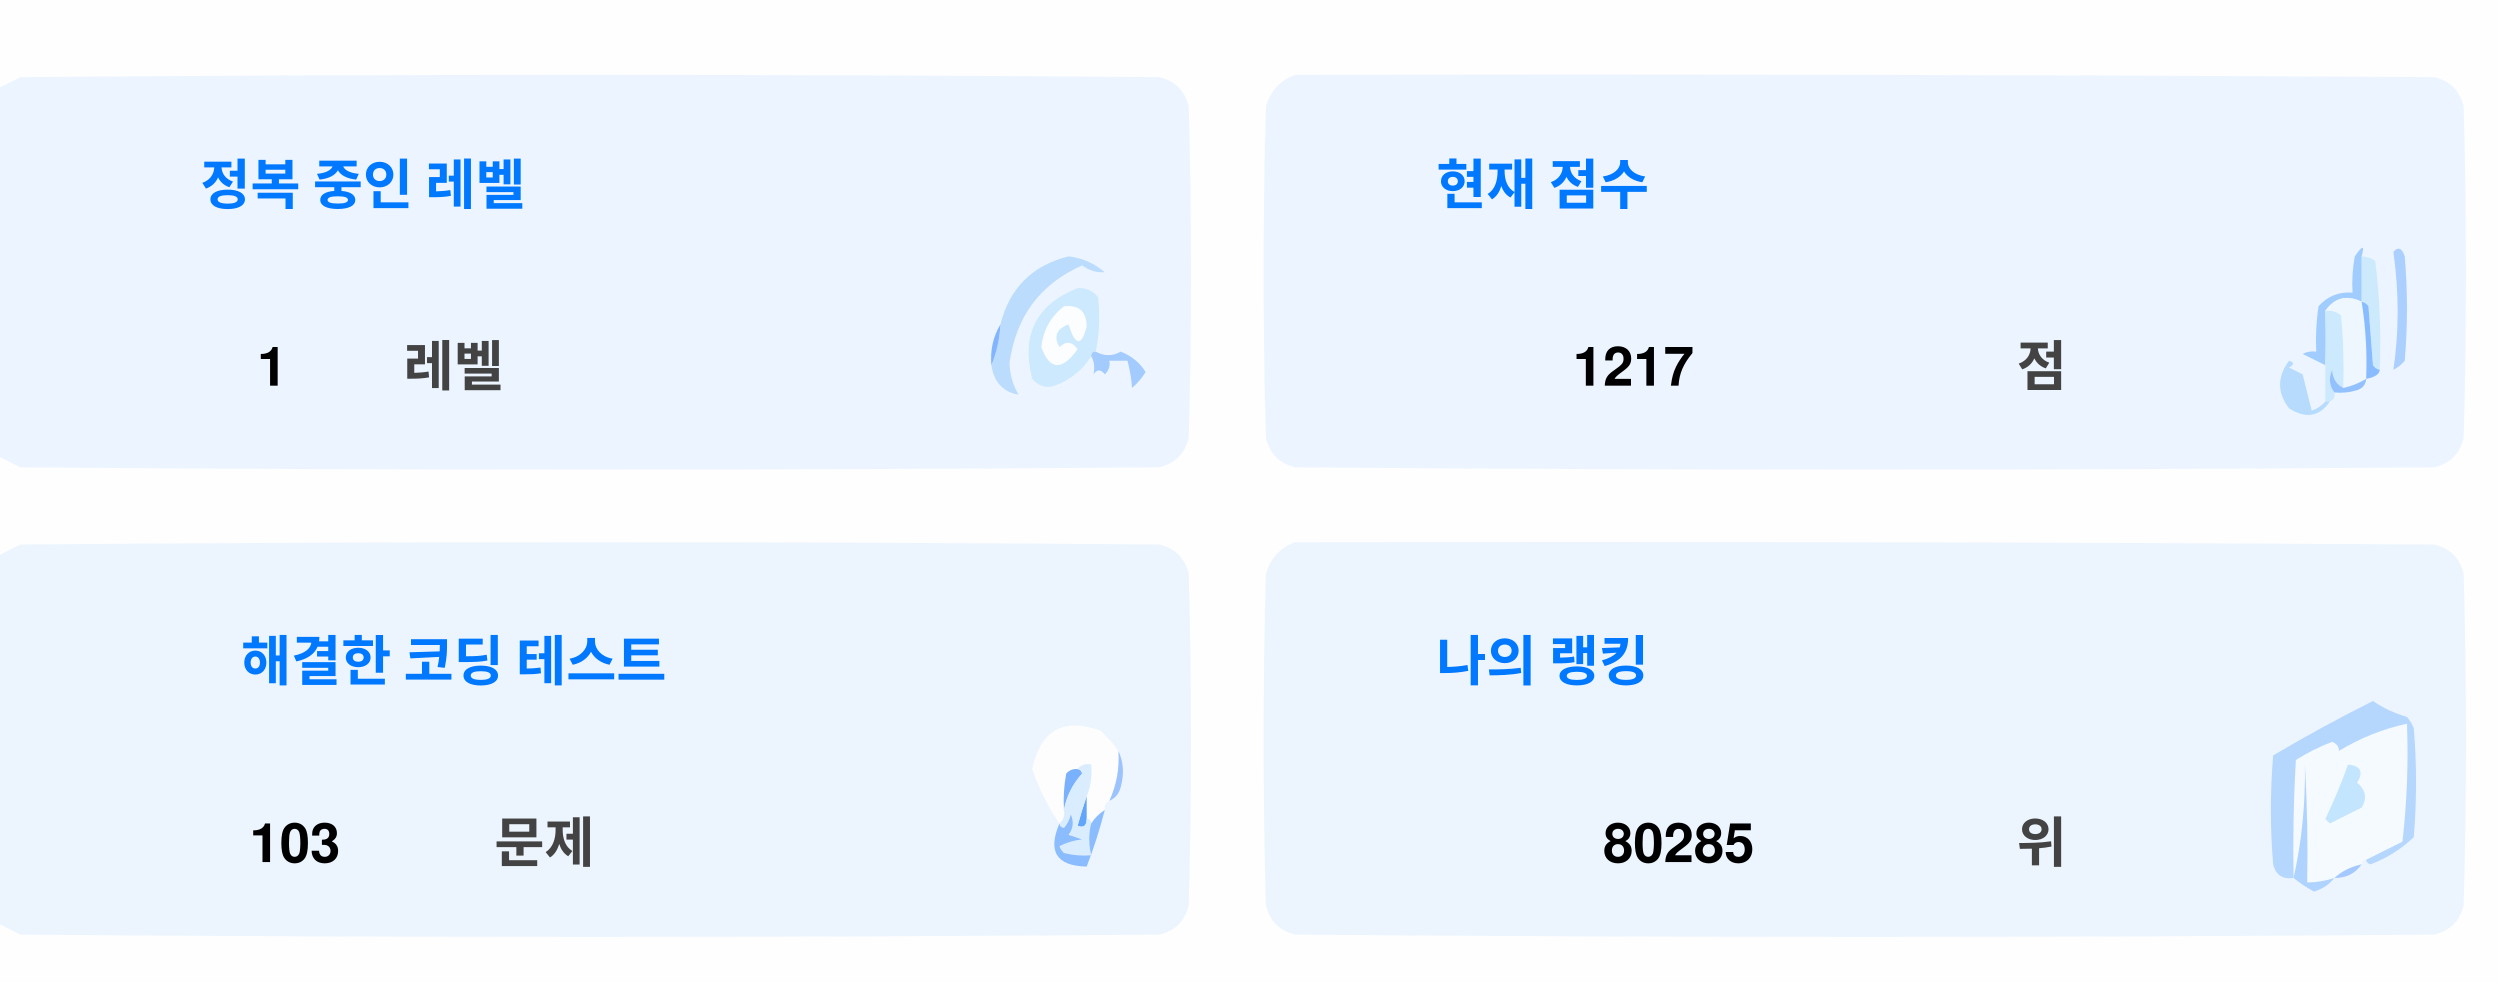
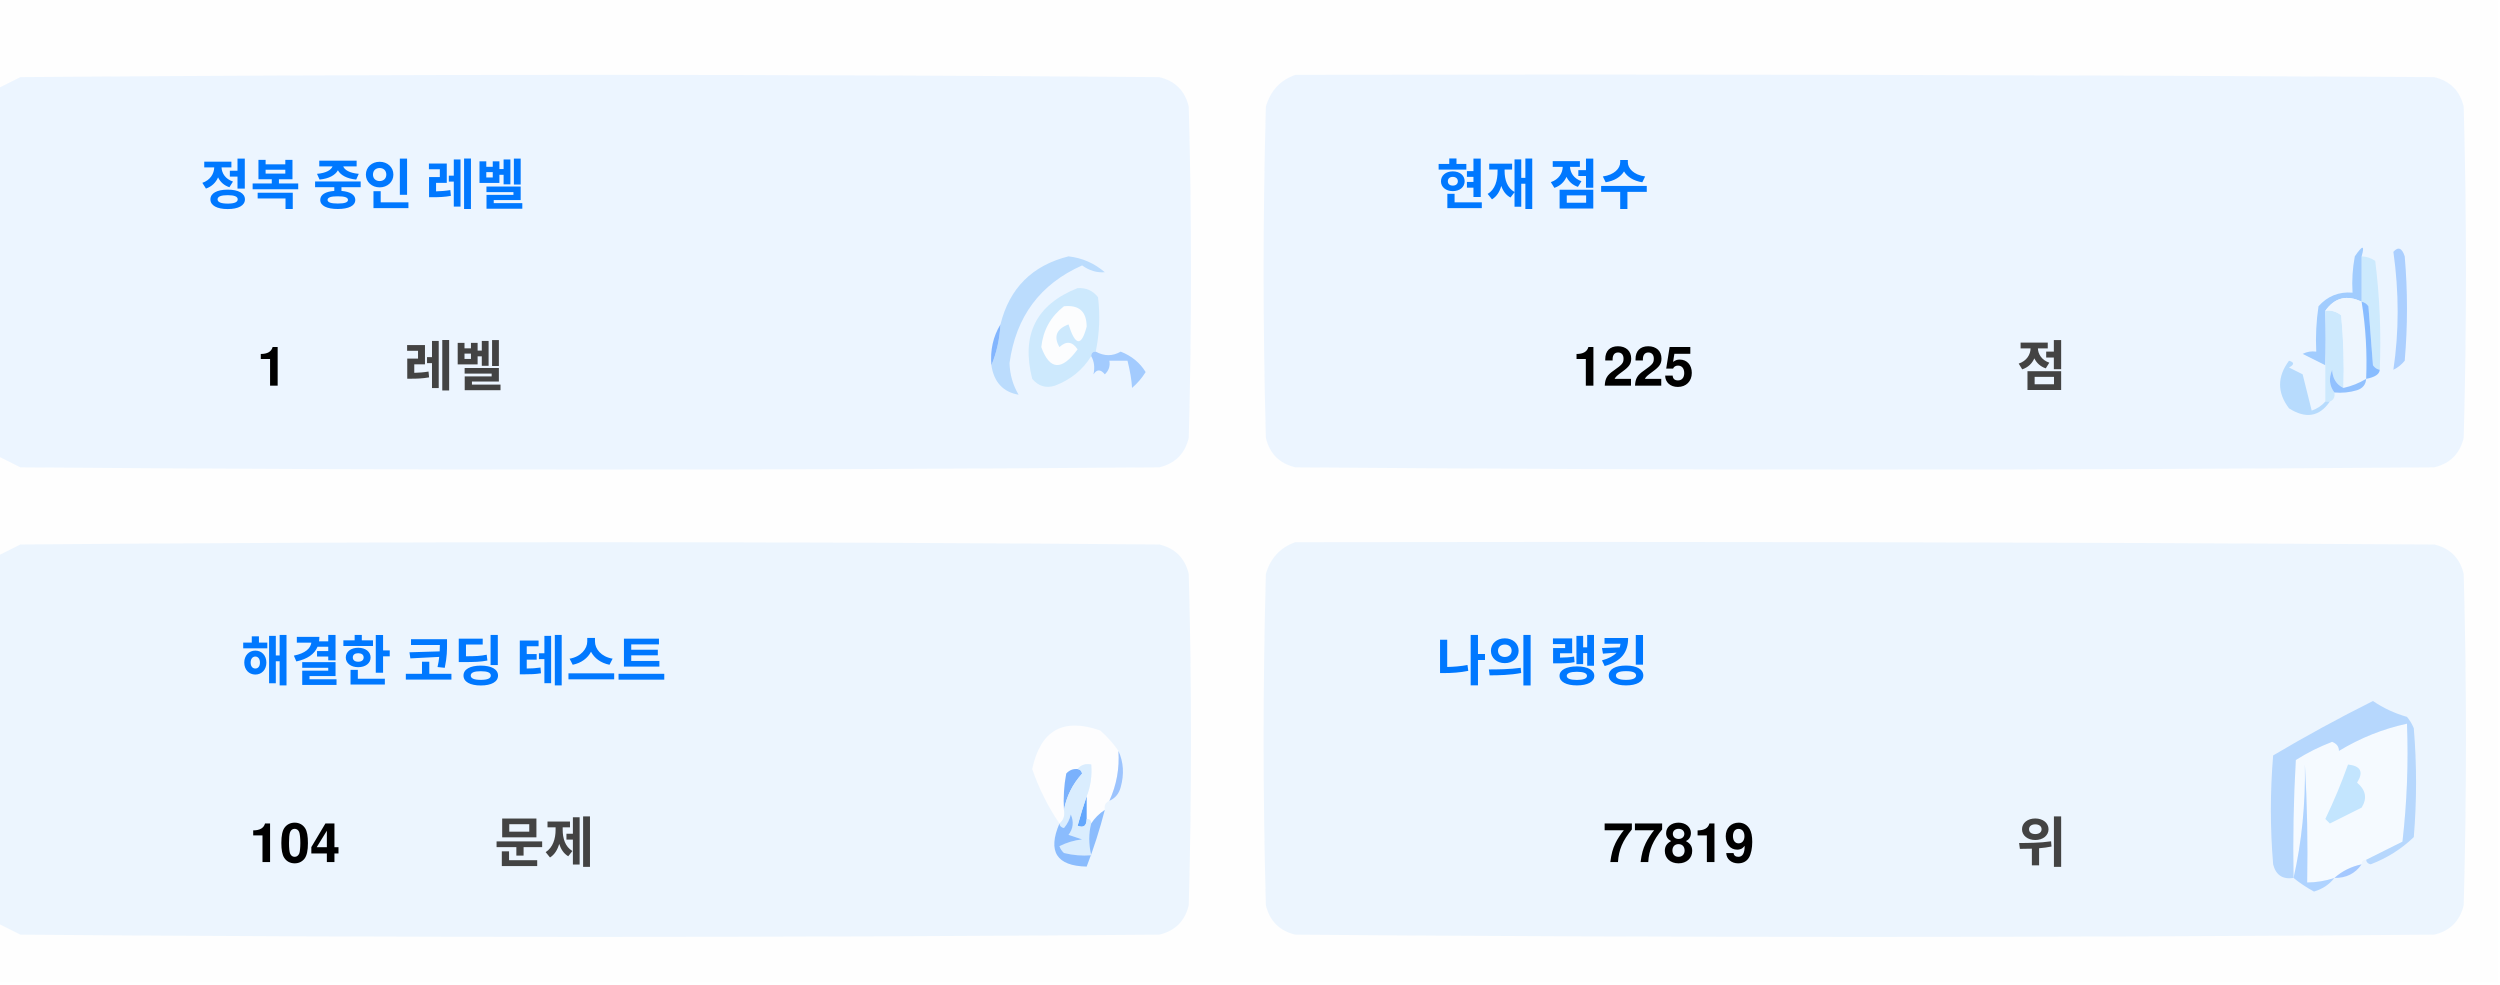
<svg xmlns="http://www.w3.org/2000/svg" version="1.1" width="551px" height="217px" style="shape-rendering:geometricPrecision; text-rendering:geometricPrecision; image-rendering:optimizeQuality; fill-rule:evenodd; clip-rule:evenodd">
  <style>.title {fill: #434343;font-size: 1rem;line-height: 1.5rem;font-weight: bold;font-family: -apple-system, BlinkMacSystemFont, Segoe UI, Helvetica, Arial, sans-serif, Apple Color Emoji, Segoe UI Emoji;}.desc {fill: #434343;font-size: 2.5rem;font-weight: bold;line-height: 1.5rem;font-family: -apple-system, BlinkMacSystemFont, Segoe UI, Helvetica, Arial, sans-serif, Apple Color Emoji, Segoe UI Emoji;}.desc-2 {fill: #434343;font-size: 1rem;font-weight: bold;line-height: 1.5rem;font-family: -apple-system, BlinkMacSystemFont, Segoe UI, Helvetica, Arial, sans-serif, Apple Color Emoji, Segoe UI Emoji;}.text, .desc {animation: twinkling 4s ease-in-out infinite;}@keyframes twinkling {40% { opacity: 1; }50% { opacity: 0.5; }60% { opacity: 1; }70% { opacity: 0.5; }80% { opacity: 1; }}</style>
  <g>
    <path style="opacity:1" fill="#fefefe" d="M -0.5,-0.5 C 183.167,-0.5 366.833,-0.5 550.5,-0.5C 550.5,71.833 550.5,144.167 550.5,216.5C 366.833,216.5 183.167,216.5 -0.5,216.5C -0.5,212.167 -0.5,207.833 -0.5,203.5C 1.14,204.32 2.807,205.153 4.5,206C 88.167,206.667 171.833,206.667 255.5,206C 259,205.167 261.167,203 262,199.5C 262.667,175.167 262.667,150.833 262,126.5C 261.167,123 259,120.833 255.5,120C 171.833,119.333 88.167,119.333 4.5,120C 2.807,120.847 1.14,121.68 -0.5,122.5C -0.5,115.167 -0.5,107.833 -0.5,100.5C 1.14,101.32 2.807,102.153 4.5,103C 88.167,103.667 171.833,103.667 255.5,103C 259,102.167 261.167,100 262,96.5C 262.667,72.167 262.667,47.833 262,23.5C 261.167,20 259,17.833 255.5,17C 171.833,16.333 88.167,16.333 4.5,17C 2.807,17.847 1.14,18.68 -0.5,19.5C -0.5,12.833 -0.5,6.167 -0.5,-0.5 Z" />
  </g>
  <g>
    <path style="opacity:1" fill="#ecf5ff" d="M -0.5,100.5 C -0.5,73.5 -0.5,46.5 -0.5,19.5C 1.14,18.68 2.807,17.847 4.5,17C 88.167,16.333 171.833,16.333 255.5,17C 259,17.833 261.167,20 262,23.5C 262.667,47.833 262.667,72.167 262,96.5C 261.167,100 259,102.167 255.5,103C 171.833,103.667 88.167,103.667 4.5,103C 2.807,102.153 1.14,101.32 -0.5,100.5 Z" />
  </g>
  <g>
    <path style="opacity:1" fill="#ecf5ff" d="M 285.5,16.5 C 369.167,16.333 452.834,16.5 536.5,17C 540,17.833 542.167,20 543,23.5C 543.667,47.833 543.667,72.167 543,96.5C 542.167,100 540,102.167 536.5,103C 452.833,103.667 369.167,103.667 285.5,103C 282,102.167 279.833,100 279,96.5C 278.333,72.167 278.333,47.833 279,23.5C 280.018,19.985 282.185,17.652 285.5,16.5 Z" />
  </g>
  <g>
    <path style="opacity:1" fill="#cdeafd" d="M 520.5,56.5 C 521.583,56.539 522.583,56.873 523.5,57.5C 524.498,65.472 524.831,73.472 524.5,81.5C 523.883,81.389 523.383,81.056 523,80.5C 522.667,76.167 522.333,71.833 522,67.5C 521.617,66.944 521.117,66.611 520.5,66.5C 520.5,63.167 520.5,59.833 520.5,56.5 Z" />
  </g>
  <g>
    <path style="opacity:1" fill="#abcfff" d="M 527.5,55.5 C 528.566,54.308 529.399,54.641 530,56.5C 530.667,64.167 530.667,71.833 530,79.5C 529.311,80.357 528.478,81.023 527.5,81.5C 528.758,73.08 528.758,64.414 527.5,55.5 Z" />
  </g>
  <g>
    <path style="opacity:1" fill="#bbdcfd" d="M 218.5,80.5 C 219.657,77.727 220.324,74.727 220.5,71.5C 222.49,63.51 227.49,58.51 235.5,56.5C 238.528,56.847 241.194,58.014 243.5,60C 241.744,60.141 240.078,59.641 238.5,58.5C 229.247,62.607 223.914,69.773 222.5,80C 222.565,82.526 223.232,84.859 224.5,87C 221.07,86.397 219.07,84.231 218.5,80.5 Z" />
  </g>
  <g>
    <path style="opacity:1" fill="#cde9fd" d="M 241.5,77.5 C 240.833,77.5 240.5,77.833 240.5,78.5C 238.628,81.529 235.961,83.695 232.5,85C 230.536,85.624 228.869,85.124 227.5,83.5C 225.021,73.791 228.354,67.124 237.5,63.5C 239.374,63.39 240.874,64.056 242,65.5C 242.497,69.524 242.331,73.524 241.5,77.5 Z" />
  </g>
  <g>
    <path style="opacity:1" fill="#fcfdfe" d="M 234.5,67.5 C 237.826,67.162 239.493,68.662 239.5,72C 238.334,76.434 237,76.267 235.5,71.5C 232.832,72.515 232.166,74.182 233.5,76.5C 235.017,75.089 236.351,75.256 237.5,77C 234.006,81.771 231.34,81.605 229.5,76.5C 229.904,72.771 231.571,69.771 234.5,67.5 Z" />
  </g>
  <g>
    <path style="opacity:1" fill="#a1ccfe" d="M 520.5,56.5 C 520.5,59.833 520.5,63.167 520.5,66.5C 517.238,64.922 514.572,65.589 512.5,68.5C 512.617,72.81 512.617,76.81 512.5,80.5C 510.86,79.68 509.193,78.847 507.5,78C 508.448,77.517 509.448,77.35 510.5,77.5C 510.335,74.15 510.502,70.817 511,67.5C 512.995,65.253 515.495,64.253 518.5,64.5C 518.336,61.813 518.503,59.146 519,56.5C 520.731,53.969 521.231,53.969 520.5,56.5 Z" />
  </g>
  <g>
    <path style="opacity:1" fill="#cde9fd" d="M 512.5,68.5 C 513.822,68.33 514.989,68.663 516,69.5C 516.499,74.823 516.666,80.156 516.5,85.5C 514.955,84.77 514.122,83.437 514,81.5C 513.22,83.387 513.387,85.054 514.5,86.5C 514.672,87.492 514.338,88.158 513.5,88.5C 513.167,88.5 512.833,88.5 512.5,88.5C 512.5,85.833 512.5,83.167 512.5,80.5C 512.617,76.81 512.617,72.81 512.5,68.5 Z" />
  </g>
  <g>
    <path style="opacity:1" fill="#eef6fe" d="M 520.5,66.5 C 521.407,72.106 521.74,77.773 521.5,83.5C 519.95,84.441 518.284,85.108 516.5,85.5C 516.666,80.156 516.499,74.823 516,69.5C 514.989,68.663 513.822,68.33 512.5,68.5C 514.572,65.589 517.238,64.922 520.5,66.5 Z" />
  </g>
  <g>
    <path style="opacity:1" fill="#88bcff" d="M 520.5,66.5 C 521.117,66.611 521.617,66.944 522,67.5C 522.333,71.833 522.667,76.167 523,80.5C 523.383,81.056 523.883,81.389 524.5,81.5C 524.445,82.469 523.445,83.136 521.5,83.5C 521.74,77.773 521.407,72.106 520.5,66.5 Z" />
  </g>
  <g>
    <path style="opacity:1" fill="#82b5fe" d="M 220.5,71.5 C 220.324,74.727 219.657,77.727 218.5,80.5C 218.215,77.171 218.882,74.171 220.5,71.5 Z" />
  </g>
  <g>
    <path style="opacity:1" fill="#a3cbfe" d="M 240.5,78.5 C 240.5,77.833 240.833,77.5 241.5,77.5C 243.391,78.536 245.224,78.536 247,77.5C 249.391,78.429 251.225,79.929 252.5,82C 251.681,83.319 250.681,84.486 249.5,85.5C 249.409,83.777 249.075,81.777 248.5,79.5C 247.167,79.5 245.833,79.5 244.5,79.5C 244.719,80.675 244.386,81.675 243.5,82.5C 242.575,81.359 241.741,81.359 241,82.5C 241.331,80.981 241.164,79.648 240.5,78.5 Z" />
  </g>
  <g>
    <path style="opacity:1" fill="#b7dbfd" d="M 512.5,88.5 C 512.833,88.5 513.167,88.5 513.5,88.5C 511.199,91.857 508.199,92.357 504.5,90C 501.872,86.535 501.872,83.035 504.5,79.5C 505.696,79.846 505.696,80.346 504.5,81C 505.5,81.5 506.5,82 507.5,82.5C 508.167,85.167 508.833,87.833 509.5,90.5C 510.739,90.058 511.739,89.391 512.5,88.5 Z" />
  </g>
  <g>
    <path style="opacity:1" fill="#92c1fe" d="M 516.5,85.5 C 518.284,85.108 519.95,84.441 521.5,83.5C 521.423,84.75 520.756,85.583 519.5,86C 517.866,86.493 516.199,86.66 514.5,86.5C 513.387,85.054 513.22,83.387 514,81.5C 514.122,83.437 514.955,84.77 516.5,85.5 Z" />
  </g>
  <g>
    <path style="opacity:1" fill="#ecf5fe" d="M -0.5,203.5 C -0.5,176.5 -0.5,149.5 -0.5,122.5C 1.14,121.68 2.807,120.847 4.5,120C 88.167,119.333 171.833,119.333 255.5,120C 259,120.833 261.167,123 262,126.5C 262.667,150.833 262.667,175.167 262,199.5C 261.167,203 259,205.167 255.5,206C 171.833,206.667 88.167,206.667 4.5,206C 2.807,205.153 1.14,204.32 -0.5,203.5 Z" />
  </g>
  <g>
    <path style="opacity:1" fill="#ecf5fe" d="M 285.5,119.5 C 369.167,119.333 452.834,119.5 536.5,120C 540,120.833 542.167,123 543,126.5C 543.667,150.833 543.667,175.167 543,199.5C 542.167,203 540,205.167 536.5,206C 452.833,206.667 369.167,206.667 285.5,206C 282,205.167 279.833,203 279,199.5C 278.333,175.167 278.333,150.833 279,126.5C 280.018,122.985 282.185,120.652 285.5,119.5 Z" />
  </g>
  <g>
    <path style="opacity:1" fill="#fdfdfe" d="M 246.5,165.5 C 246.758,169.367 246.092,173.034 244.5,176.5C 243.662,176.842 243.328,177.508 243.5,178.5C 242.272,179.306 241.272,180.306 240.5,181.5C 240.5,180.833 240.167,180.5 239.5,180.5C 239.5,178.833 239.5,177.167 239.5,175.5C 240.369,173.283 240.702,170.95 240.5,168.5C 239.209,168.263 238.209,168.596 237.5,169.5C 236.504,169.414 235.671,169.748 235,170.5C 234.503,173.146 234.336,175.813 234.5,178.5C 234.737,179.791 234.404,180.791 233.5,181.5C 230.986,177.806 228.986,173.806 227.5,169.5C 229.309,160.957 234.309,158.124 242.5,161C 244.07,162.397 245.404,163.897 246.5,165.5 Z" />
  </g>
  <g>
    <path style="opacity:1" fill="#f5faff" d="M 521.5,189.5 C 520.833,189.5 520.5,189.833 520.5,190.5C 518.181,190.992 516.181,191.992 514.5,193.5C 512.565,194.15 510.565,194.483 508.5,194.5C 508.666,185.827 508.5,177.16 508,168.5C 508.141,177.227 507.308,185.56 505.5,193.5C 505.334,184.827 505.5,176.16 506,167.5C 508.527,165.903 511.194,164.57 514,163.5C 515.011,163.892 515.511,164.559 515.5,165.5C 520.21,162.641 525.21,160.641 530.5,159.5C 530.831,168.192 530.498,176.859 529.5,185.5C 526.807,186.847 524.14,188.18 521.5,189.5 Z" />
  </g>
  <g>
    <path style="opacity:1" fill="#b6d7fd" d="M 521.5,189.5 C 524.14,188.18 526.807,186.847 529.5,185.5C 530.498,176.859 530.831,168.192 530.5,159.5C 525.21,160.641 520.21,162.641 515.5,165.5C 515.511,164.559 515.011,163.892 514,163.5C 511.194,164.57 508.527,165.903 506,167.5C 505.5,176.16 505.334,184.827 505.5,193.5C 503.089,193.863 501.589,192.863 501,190.5C 500.333,182.5 500.333,174.5 501,166.5C 508.173,162.246 515.507,158.246 523,154.5C 525.304,156.068 527.804,157.235 530.5,158C 531.126,158.75 531.626,159.584 532,160.5C 532.667,168.5 532.667,176.5 532,184.5C 529.292,187.111 526.125,189.111 522.5,190.5C 521.893,190.376 521.56,190.043 521.5,189.5 Z" />
  </g>
  <g>
    <path style="opacity:1" fill="#c3e5fe" d="M 517.5,168.5 C 520.317,168.801 520.984,170.134 519.5,172.5C 521.439,174.122 521.772,175.956 520.5,178C 518.167,179.167 515.833,180.333 513.5,181.5C 513.167,181.167 512.833,180.833 512.5,180.5C 514.414,176.515 516.081,172.515 517.5,168.5 Z" />
  </g>
  <g>
    <path style="opacity:1" fill="#7ab1fc" d="M 237.5,169.5 C 238.043,169.56 238.376,169.893 238.5,170.5C 236.395,172.836 235.062,175.503 234.5,178.5C 234.336,175.813 234.503,173.146 235,170.5C 235.671,169.748 236.504,169.414 237.5,169.5 Z" />
  </g>
  <g>
    <path style="opacity:1" fill="#afd3ff" d="M 514.5,193.5 C 513.378,194.947 511.878,195.947 510,196.5C 508.348,195.601 506.848,194.601 505.5,193.5C 507.308,185.56 508.141,177.227 508,168.5C 508.5,177.16 508.666,185.827 508.5,194.5C 510.565,194.483 512.565,194.15 514.5,193.5 Z" />
  </g>
  <g>
    <path style="opacity:1" fill="#9cc3fd" d="M 246.5,165.5 C 247.634,167.966 247.801,170.633 247,173.5C 246.623,174.942 245.79,175.942 244.5,176.5C 246.092,173.034 246.758,169.367 246.5,165.5 Z" />
  </g>
  <g>
    <path style="opacity:1" fill="#62a6fc" d="M 239.5,175.5 C 239.5,177.167 239.5,178.833 239.5,180.5C 239.483,182.028 238.816,182.528 237.5,182C 238.117,179.723 238.784,177.556 239.5,175.5 Z" />
  </g>
  <g>
    <path style="opacity:1" fill="#daedfe" d="M 237.5,169.5 C 238.209,168.596 239.209,168.263 240.5,168.5C 240.702,170.95 240.369,173.283 239.5,175.5C 238.784,177.556 238.117,179.723 237.5,182C 238.816,182.528 239.483,182.028 239.5,180.5C 240.167,180.5 240.5,180.833 240.5,181.5C 239.918,183.669 239.918,186.002 240.5,188.5C 238.473,188.662 236.473,188.495 234.5,188C 234.043,187.586 233.709,187.086 233.5,186.5C 235.078,185.702 236.744,185.202 238.5,185C 237.5,184.667 236.5,184.333 235.5,184C 236.554,182.612 236.72,181.112 236,179.5C 235.751,180.624 235.251,181.624 234.5,182.5C 233.893,182.376 233.56,182.043 233.5,181.5C 234.404,180.791 234.737,179.791 234.5,178.5C 235.062,175.503 236.395,172.836 238.5,170.5C 238.376,169.893 238.043,169.56 237.5,169.5 Z" />
  </g>
  <g>
    <path style="opacity:1" fill="#8bbcfd" d="M 243.5,178.5 C 242.395,182.803 241.062,186.969 239.5,191C 232.857,190.847 230.857,187.68 233.5,181.5C 233.56,182.043 233.893,182.376 234.5,182.5C 235.251,181.624 235.751,180.624 236,179.5C 236.72,181.112 236.554,182.612 235.5,184C 236.5,184.333 237.5,184.667 238.5,185C 236.744,185.202 235.078,185.702 233.5,186.5C 233.709,187.086 234.043,187.586 234.5,188C 236.473,188.495 238.473,188.662 240.5,188.5C 239.918,186.002 239.918,183.669 240.5,181.5C 241.272,180.306 242.272,179.306 243.5,178.5 Z" />
  </g>
  <g>
    <path style="opacity:1" fill="#a4c8ff" d="M 520.5,190.5 C 519.089,192.539 517.089,193.539 514.5,193.5C 516.181,191.992 518.181,190.992 520.5,190.5 Z" />
  </g>
  <text text-anchor="middle" x="80" y="45" class="title" style="fill:#0078ff;" stroke="#none" stroke-width="1">정복 중인 레벨</text>
  <text text-anchor="middle" x="60" y="85" class="desc" style="fill:#000000;" stroke="#none" stroke-width="1">1</text>
  <text text-anchor="middle" x="100" y="85" class="desc-2" style="fill:#434343;" stroke="#none" stroke-width="1">레벨</text>
  <text text-anchor="middle" x="340" y="45" class="title" style="fill:#0078ff;" stroke="#none" stroke-width="1">현재 점수</text>
-   <text text-anchor="middle" x="360" y="85" class="desc" style="fill:#000000;" stroke="#none" stroke-width="1">1217</text>
+   <text text-anchor="middle" x="360" y="85" class="desc" style="fill:#000000;" stroke="#none" stroke-width="1">1225</text>
  <text text-anchor="middle" x="450" y="85" class="desc-2" style="fill:#434343;" stroke="#none" stroke-width="1">점</text>
  <text text-anchor="middle" x="100" y="150" class="title" style="fill:#0078ff;" stroke="#none" stroke-width="1">해결한 코딩 테스트</text>
-   <text text-anchor="middle" x="65" y="190" class="desc" style="fill:#000000;" stroke="#none" stroke-width="1">103</text>
+   <text text-anchor="middle" x="65" y="190" class="desc" style="fill:#000000;" stroke="#none" stroke-width="1">104</text>
  <text text-anchor="middle" x="120" y="190" class="desc-2" style="fill:#434343;" stroke="#none" stroke-width="1">문제</text>
  <text text-anchor="middle" x="340" y="150" class="title" style="fill:#0078ff;" stroke="#none" stroke-width="1">나의 랭킹</text>
-   <text text-anchor="middle" x="370" y="190" class="desc" style="fill:#000000;" stroke="#none" stroke-width="1">80285</text>
+   <text text-anchor="middle" x="370" y="190" class="desc" style="fill:#000000;" stroke="#none" stroke-width="1">77819</text>
  <text text-anchor="middle" x="450" y="190" class="desc-2" style="fill:#434343;" stroke="#none" stroke-width="1">위</text>
</svg>
